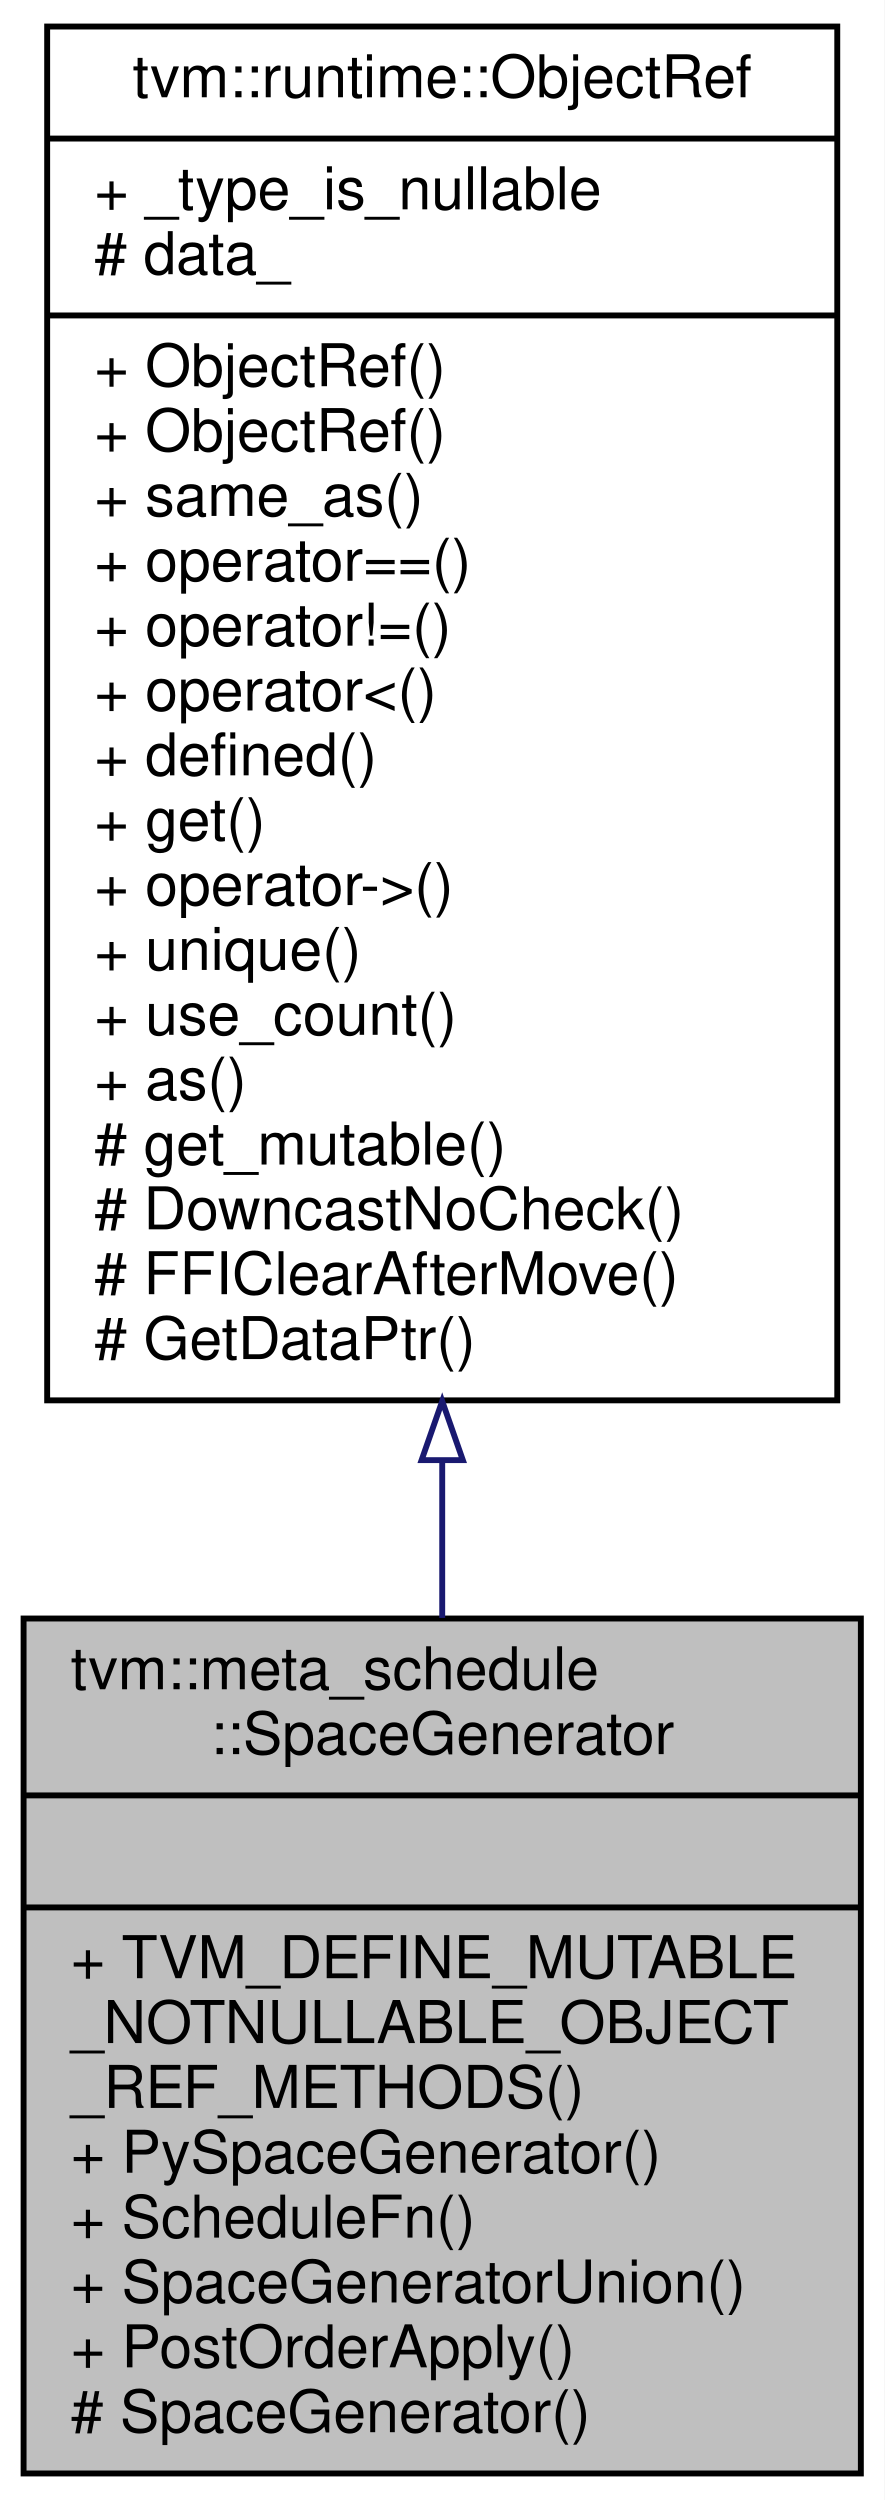
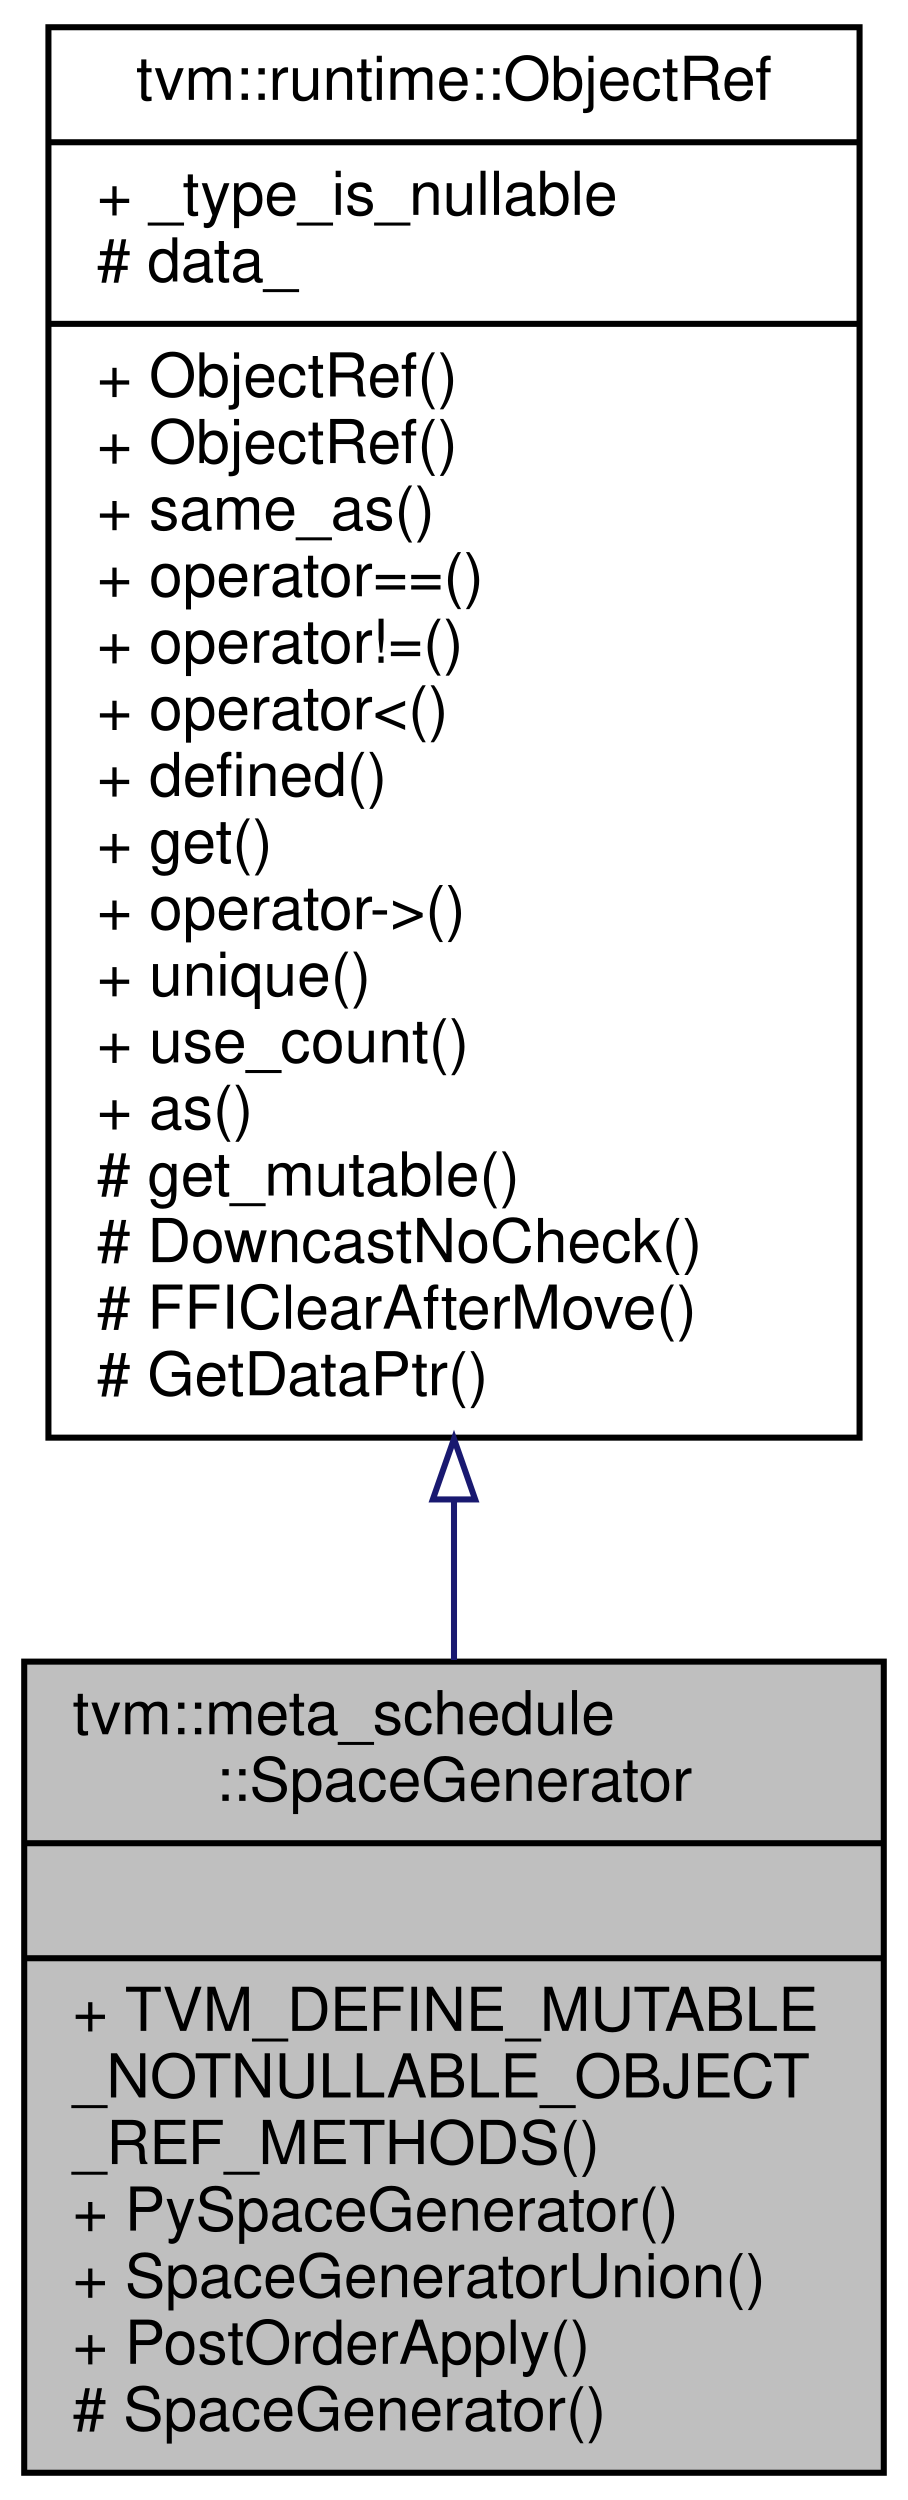
- <svg xmlns="http://www.w3.org/2000/svg" xmlns:xlink="http://www.w3.org/1999/xlink" width="150pt" height="424pt" viewBox="0.00 0.00 150.00 424.00">
-   <g id="graph0" class="graph" transform="scale(1 1) rotate(0) translate(4 420)">
-     <polygon fill="#ffffff" stroke="transparent" points="-4,4 -4,-420 146,-420 146,4 -4,4" />
+ <svg xmlns="http://www.w3.org/2000/svg" xmlns:xlink="http://www.w3.org/1999/xlink" width="150pt" height="413pt" viewBox="0.00 0.00 150.00 413.00">
+   <g id="graph0" class="graph" transform="scale(1 1) rotate(0) translate(4 409)">
+     <polygon fill="#ffffff" stroke="transparent" points="-4,4 -4,-409 146,-409 146,4 -4,4" />
    <g id="node1" class="node">
-       <polygon fill="#bfbfbf" stroke="#000000" points="0,-.5 0,-145.5 142,-145.5 142,-.5 0,-.5" />
-       <text text-anchor="start" x="8" y="-133.5" font-family="Helvetica,sans-Serif" font-size="10.00" fill="#000000">tvm::meta_schedule</text>
-       <text text-anchor="middle" x="71" y="-122.5" font-family="Helvetica,sans-Serif" font-size="10.00" fill="#000000">::SpaceGenerator</text>
-       <polyline fill="none" stroke="#000000" points="0,-115.5 142,-115.5 " />
-       <text text-anchor="middle" x="71" y="-103.5" font-family="Helvetica,sans-Serif" font-size="10.00" fill="#000000"> </text>
-       <polyline fill="none" stroke="#000000" points="0,-96.5 142,-96.5 " />
-       <text text-anchor="start" x="8" y="-84.5" font-family="Helvetica,sans-Serif" font-size="10.00" fill="#000000">+ TVM_DEFINE_MUTABLE</text>
-       <text text-anchor="start" x="8" y="-73.5" font-family="Helvetica,sans-Serif" font-size="10.00" fill="#000000">_NOTNULLABLE_OBJECT</text>
-       <text text-anchor="start" x="8" y="-62.5" font-family="Helvetica,sans-Serif" font-size="10.00" fill="#000000">_REF_METHODS()</text>
-       <text text-anchor="start" x="8" y="-51.5" font-family="Helvetica,sans-Serif" font-size="10.00" fill="#000000">+ PySpaceGenerator()</text>
-       <text text-anchor="start" x="8" y="-40.5" font-family="Helvetica,sans-Serif" font-size="10.00" fill="#000000">+ ScheduleFn()</text>
+       <polygon fill="#bfbfbf" stroke="#000000" points="0,-.5 0,-134.5 142,-134.5 142,-.5 0,-.5" />
+       <text text-anchor="start" x="8" y="-122.5" font-family="Helvetica,sans-Serif" font-size="10.00" fill="#000000">tvm::meta_schedule</text>
+       <text text-anchor="middle" x="71" y="-111.5" font-family="Helvetica,sans-Serif" font-size="10.00" fill="#000000">::SpaceGenerator</text>
+       <polyline fill="none" stroke="#000000" points="0,-104.5 142,-104.5 " />
+       <text text-anchor="middle" x="71" y="-92.5" font-family="Helvetica,sans-Serif" font-size="10.00" fill="#000000"> </text>
+       <polyline fill="none" stroke="#000000" points="0,-85.5 142,-85.5 " />
+       <text text-anchor="start" x="8" y="-73.5" font-family="Helvetica,sans-Serif" font-size="10.00" fill="#000000">+ TVM_DEFINE_MUTABLE</text>
+       <text text-anchor="start" x="8" y="-62.5" font-family="Helvetica,sans-Serif" font-size="10.00" fill="#000000">_NOTNULLABLE_OBJECT</text>
+       <text text-anchor="start" x="8" y="-51.5" font-family="Helvetica,sans-Serif" font-size="10.00" fill="#000000">_REF_METHODS()</text>
+       <text text-anchor="start" x="8" y="-40.5" font-family="Helvetica,sans-Serif" font-size="10.00" fill="#000000">+ PySpaceGenerator()</text>
      <text text-anchor="start" x="8" y="-29.5" font-family="Helvetica,sans-Serif" font-size="10.00" fill="#000000">+ SpaceGeneratorUnion()</text>
      <text text-anchor="start" x="8" y="-18.5" font-family="Helvetica,sans-Serif" font-size="10.00" fill="#000000">+ PostOrderApply()</text>
      <text text-anchor="start" x="8" y="-7.5" font-family="Helvetica,sans-Serif" font-size="10.00" fill="#000000"># SpaceGenerator()</text>
    </g>
    <g id="node2" class="node">
      <g id="a_node2">
        <a xlink:href="classtvm_1_1runtime_1_1ObjectRef.html" target="_top" xlink:title="Base class of all object reference. ">
-           <polygon fill="#ffffff" stroke="#000000" points="4,-182.5 4,-415.5 138,-415.5 138,-182.5 4,-182.5" />
-           <text text-anchor="middle" x="71" y="-403.5" font-family="Helvetica,sans-Serif" font-size="10.00" fill="#000000">tvm::runtime::ObjectRef</text>
-           <polyline fill="none" stroke="#000000" points="4,-396.5 138,-396.5 " />
-           <text text-anchor="start" x="12" y="-384.5" font-family="Helvetica,sans-Serif" font-size="10.00" fill="#000000">+ _type_is_nullable</text>
-           <text text-anchor="start" x="12" y="-373.5" font-family="Helvetica,sans-Serif" font-size="10.00" fill="#000000"># data_</text>
-           <polyline fill="none" stroke="#000000" points="4,-366.5 138,-366.5 " />
-           <text text-anchor="start" x="12" y="-354.5" font-family="Helvetica,sans-Serif" font-size="10.00" fill="#000000">+ ObjectRef()</text>
+           <polygon fill="#ffffff" stroke="#000000" points="4,-171.5 4,-404.5 138,-404.5 138,-171.5 4,-171.5" />
+           <text text-anchor="middle" x="71" y="-392.5" font-family="Helvetica,sans-Serif" font-size="10.00" fill="#000000">tvm::runtime::ObjectRef</text>
+           <polyline fill="none" stroke="#000000" points="4,-385.5 138,-385.5 " />
+           <text text-anchor="start" x="12" y="-373.5" font-family="Helvetica,sans-Serif" font-size="10.00" fill="#000000">+ _type_is_nullable</text>
+           <text text-anchor="start" x="12" y="-362.5" font-family="Helvetica,sans-Serif" font-size="10.00" fill="#000000"># data_</text>
+           <polyline fill="none" stroke="#000000" points="4,-355.5 138,-355.5 " />
          <text text-anchor="start" x="12" y="-343.5" font-family="Helvetica,sans-Serif" font-size="10.00" fill="#000000">+ ObjectRef()</text>
-           <text text-anchor="start" x="12" y="-332.5" font-family="Helvetica,sans-Serif" font-size="10.00" fill="#000000">+ same_as()</text>
-           <text text-anchor="start" x="12" y="-321.5" font-family="Helvetica,sans-Serif" font-size="10.00" fill="#000000">+ operator==()</text>
-           <text text-anchor="start" x="12" y="-310.5" font-family="Helvetica,sans-Serif" font-size="10.00" fill="#000000">+ operator!=()</text>
-           <text text-anchor="start" x="12" y="-299.5" font-family="Helvetica,sans-Serif" font-size="10.00" fill="#000000">+ operator&lt;()</text>
-           <text text-anchor="start" x="12" y="-288.5" font-family="Helvetica,sans-Serif" font-size="10.00" fill="#000000">+ defined()</text>
-           <text text-anchor="start" x="12" y="-277.5" font-family="Helvetica,sans-Serif" font-size="10.00" fill="#000000">+ get()</text>
-           <text text-anchor="start" x="12" y="-266.5" font-family="Helvetica,sans-Serif" font-size="10.00" fill="#000000">+ operator-&gt;()</text>
-           <text text-anchor="start" x="12" y="-255.5" font-family="Helvetica,sans-Serif" font-size="10.00" fill="#000000">+ unique()</text>
-           <text text-anchor="start" x="12" y="-244.5" font-family="Helvetica,sans-Serif" font-size="10.00" fill="#000000">+ use_count()</text>
-           <text text-anchor="start" x="12" y="-233.5" font-family="Helvetica,sans-Serif" font-size="10.00" fill="#000000">+ as()</text>
-           <text text-anchor="start" x="12" y="-222.5" font-family="Helvetica,sans-Serif" font-size="10.00" fill="#000000"># get_mutable()</text>
-           <text text-anchor="start" x="12" y="-211.5" font-family="Helvetica,sans-Serif" font-size="10.00" fill="#000000"># DowncastNoCheck()</text>
-           <text text-anchor="start" x="12" y="-200.5" font-family="Helvetica,sans-Serif" font-size="10.00" fill="#000000"># FFIClearAfterMove()</text>
-           <text text-anchor="start" x="12" y="-189.5" font-family="Helvetica,sans-Serif" font-size="10.00" fill="#000000"># GetDataPtr()</text>
+           <text text-anchor="start" x="12" y="-332.5" font-family="Helvetica,sans-Serif" font-size="10.00" fill="#000000">+ ObjectRef()</text>
+           <text text-anchor="start" x="12" y="-321.5" font-family="Helvetica,sans-Serif" font-size="10.00" fill="#000000">+ same_as()</text>
+           <text text-anchor="start" x="12" y="-310.5" font-family="Helvetica,sans-Serif" font-size="10.00" fill="#000000">+ operator==()</text>
+           <text text-anchor="start" x="12" y="-299.5" font-family="Helvetica,sans-Serif" font-size="10.00" fill="#000000">+ operator!=()</text>
+           <text text-anchor="start" x="12" y="-288.5" font-family="Helvetica,sans-Serif" font-size="10.00" fill="#000000">+ operator&lt;()</text>
+           <text text-anchor="start" x="12" y="-277.5" font-family="Helvetica,sans-Serif" font-size="10.00" fill="#000000">+ defined()</text>
+           <text text-anchor="start" x="12" y="-266.5" font-family="Helvetica,sans-Serif" font-size="10.00" fill="#000000">+ get()</text>
+           <text text-anchor="start" x="12" y="-255.5" font-family="Helvetica,sans-Serif" font-size="10.00" fill="#000000">+ operator-&gt;()</text>
+           <text text-anchor="start" x="12" y="-244.5" font-family="Helvetica,sans-Serif" font-size="10.00" fill="#000000">+ unique()</text>
+           <text text-anchor="start" x="12" y="-233.5" font-family="Helvetica,sans-Serif" font-size="10.00" fill="#000000">+ use_count()</text>
+           <text text-anchor="start" x="12" y="-222.5" font-family="Helvetica,sans-Serif" font-size="10.00" fill="#000000">+ as()</text>
+           <text text-anchor="start" x="12" y="-211.5" font-family="Helvetica,sans-Serif" font-size="10.00" fill="#000000"># get_mutable()</text>
+           <text text-anchor="start" x="12" y="-200.5" font-family="Helvetica,sans-Serif" font-size="10.00" fill="#000000"># DowncastNoCheck()</text>
+           <text text-anchor="start" x="12" y="-189.5" font-family="Helvetica,sans-Serif" font-size="10.00" fill="#000000"># FFIClearAfterMove()</text>
+           <text text-anchor="start" x="12" y="-178.5" font-family="Helvetica,sans-Serif" font-size="10.00" fill="#000000"># GetDataPtr()</text>
        </a>
      </g>
    </g>
    <g id="edge1" class="edge">
-       <path fill="none" stroke="#191970" d="M71,-172.115C71,-163.075 71,-154.156 71,-145.594" />
-       <polygon fill="none" stroke="#191970" points="67.5,-172.359 71,-182.359 74.5,-172.359 67.5,-172.359" />
+       <path fill="none" stroke="#191970" d="M71,-161.078C71,-152.075 71,-143.225 71,-134.773" />
+       <polygon fill="none" stroke="#191970" points="67.5,-161.293 71,-171.293 74.5,-161.293 67.5,-161.293" />
    </g>
  </g>
</svg>
